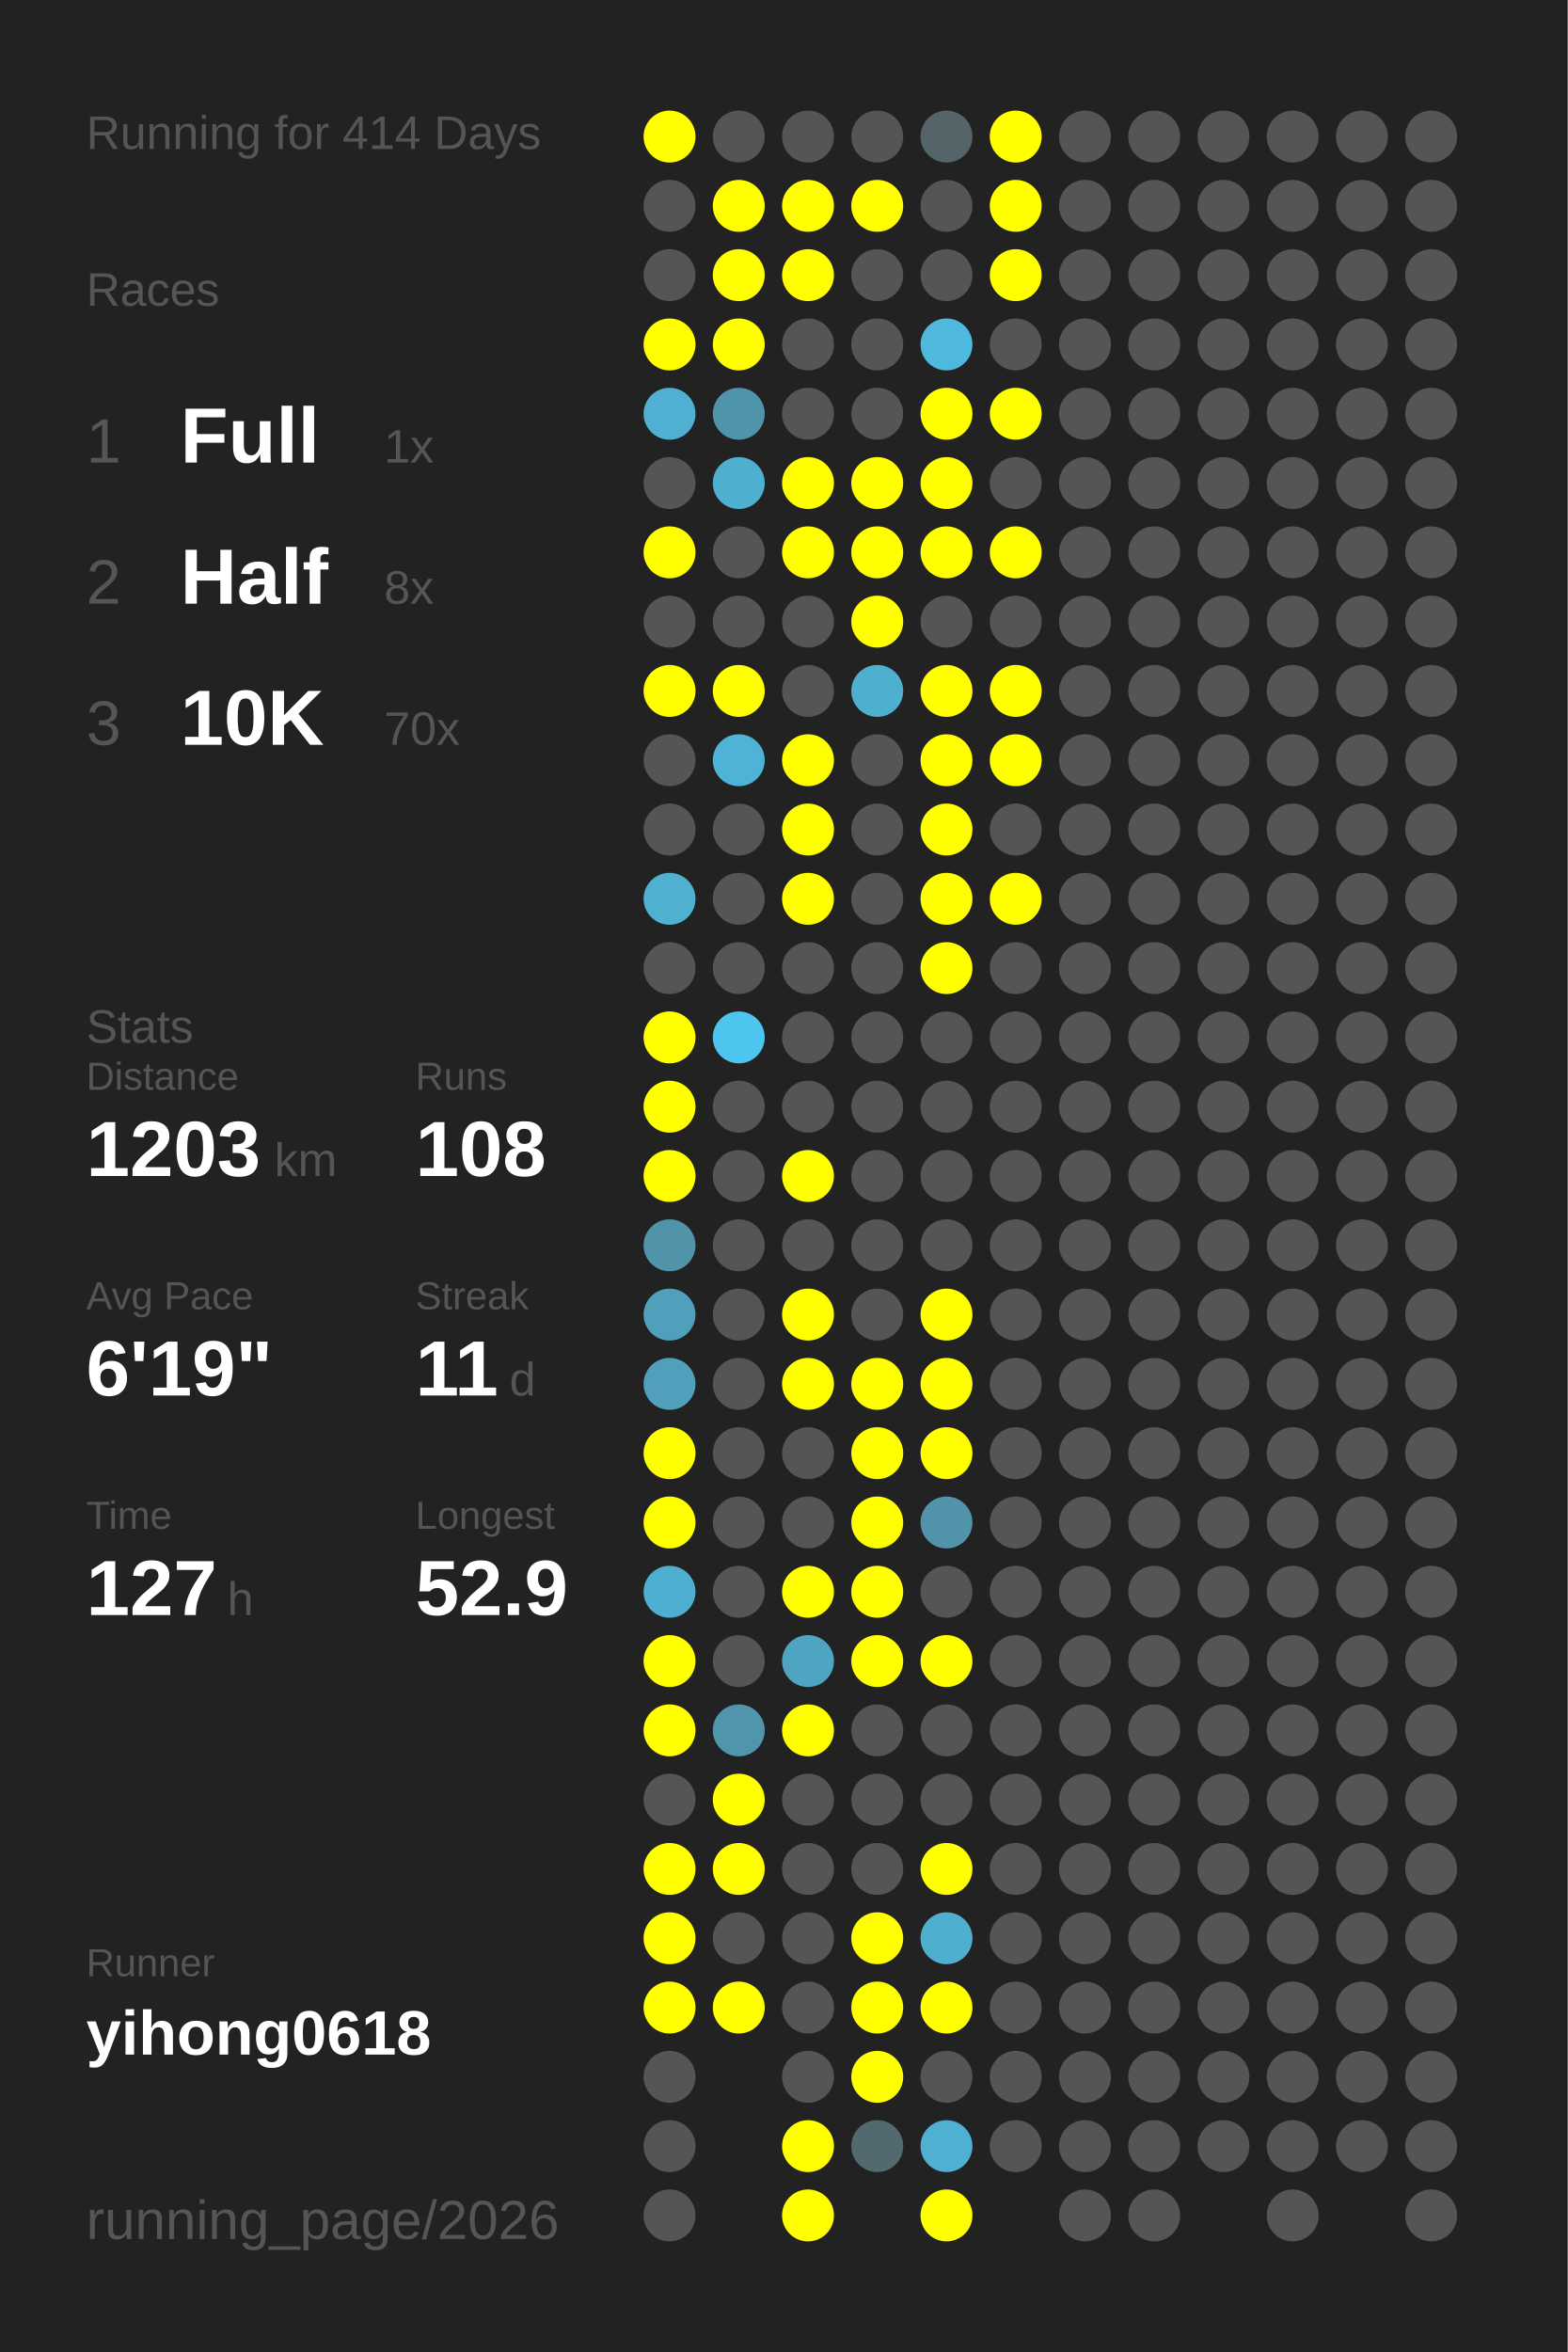
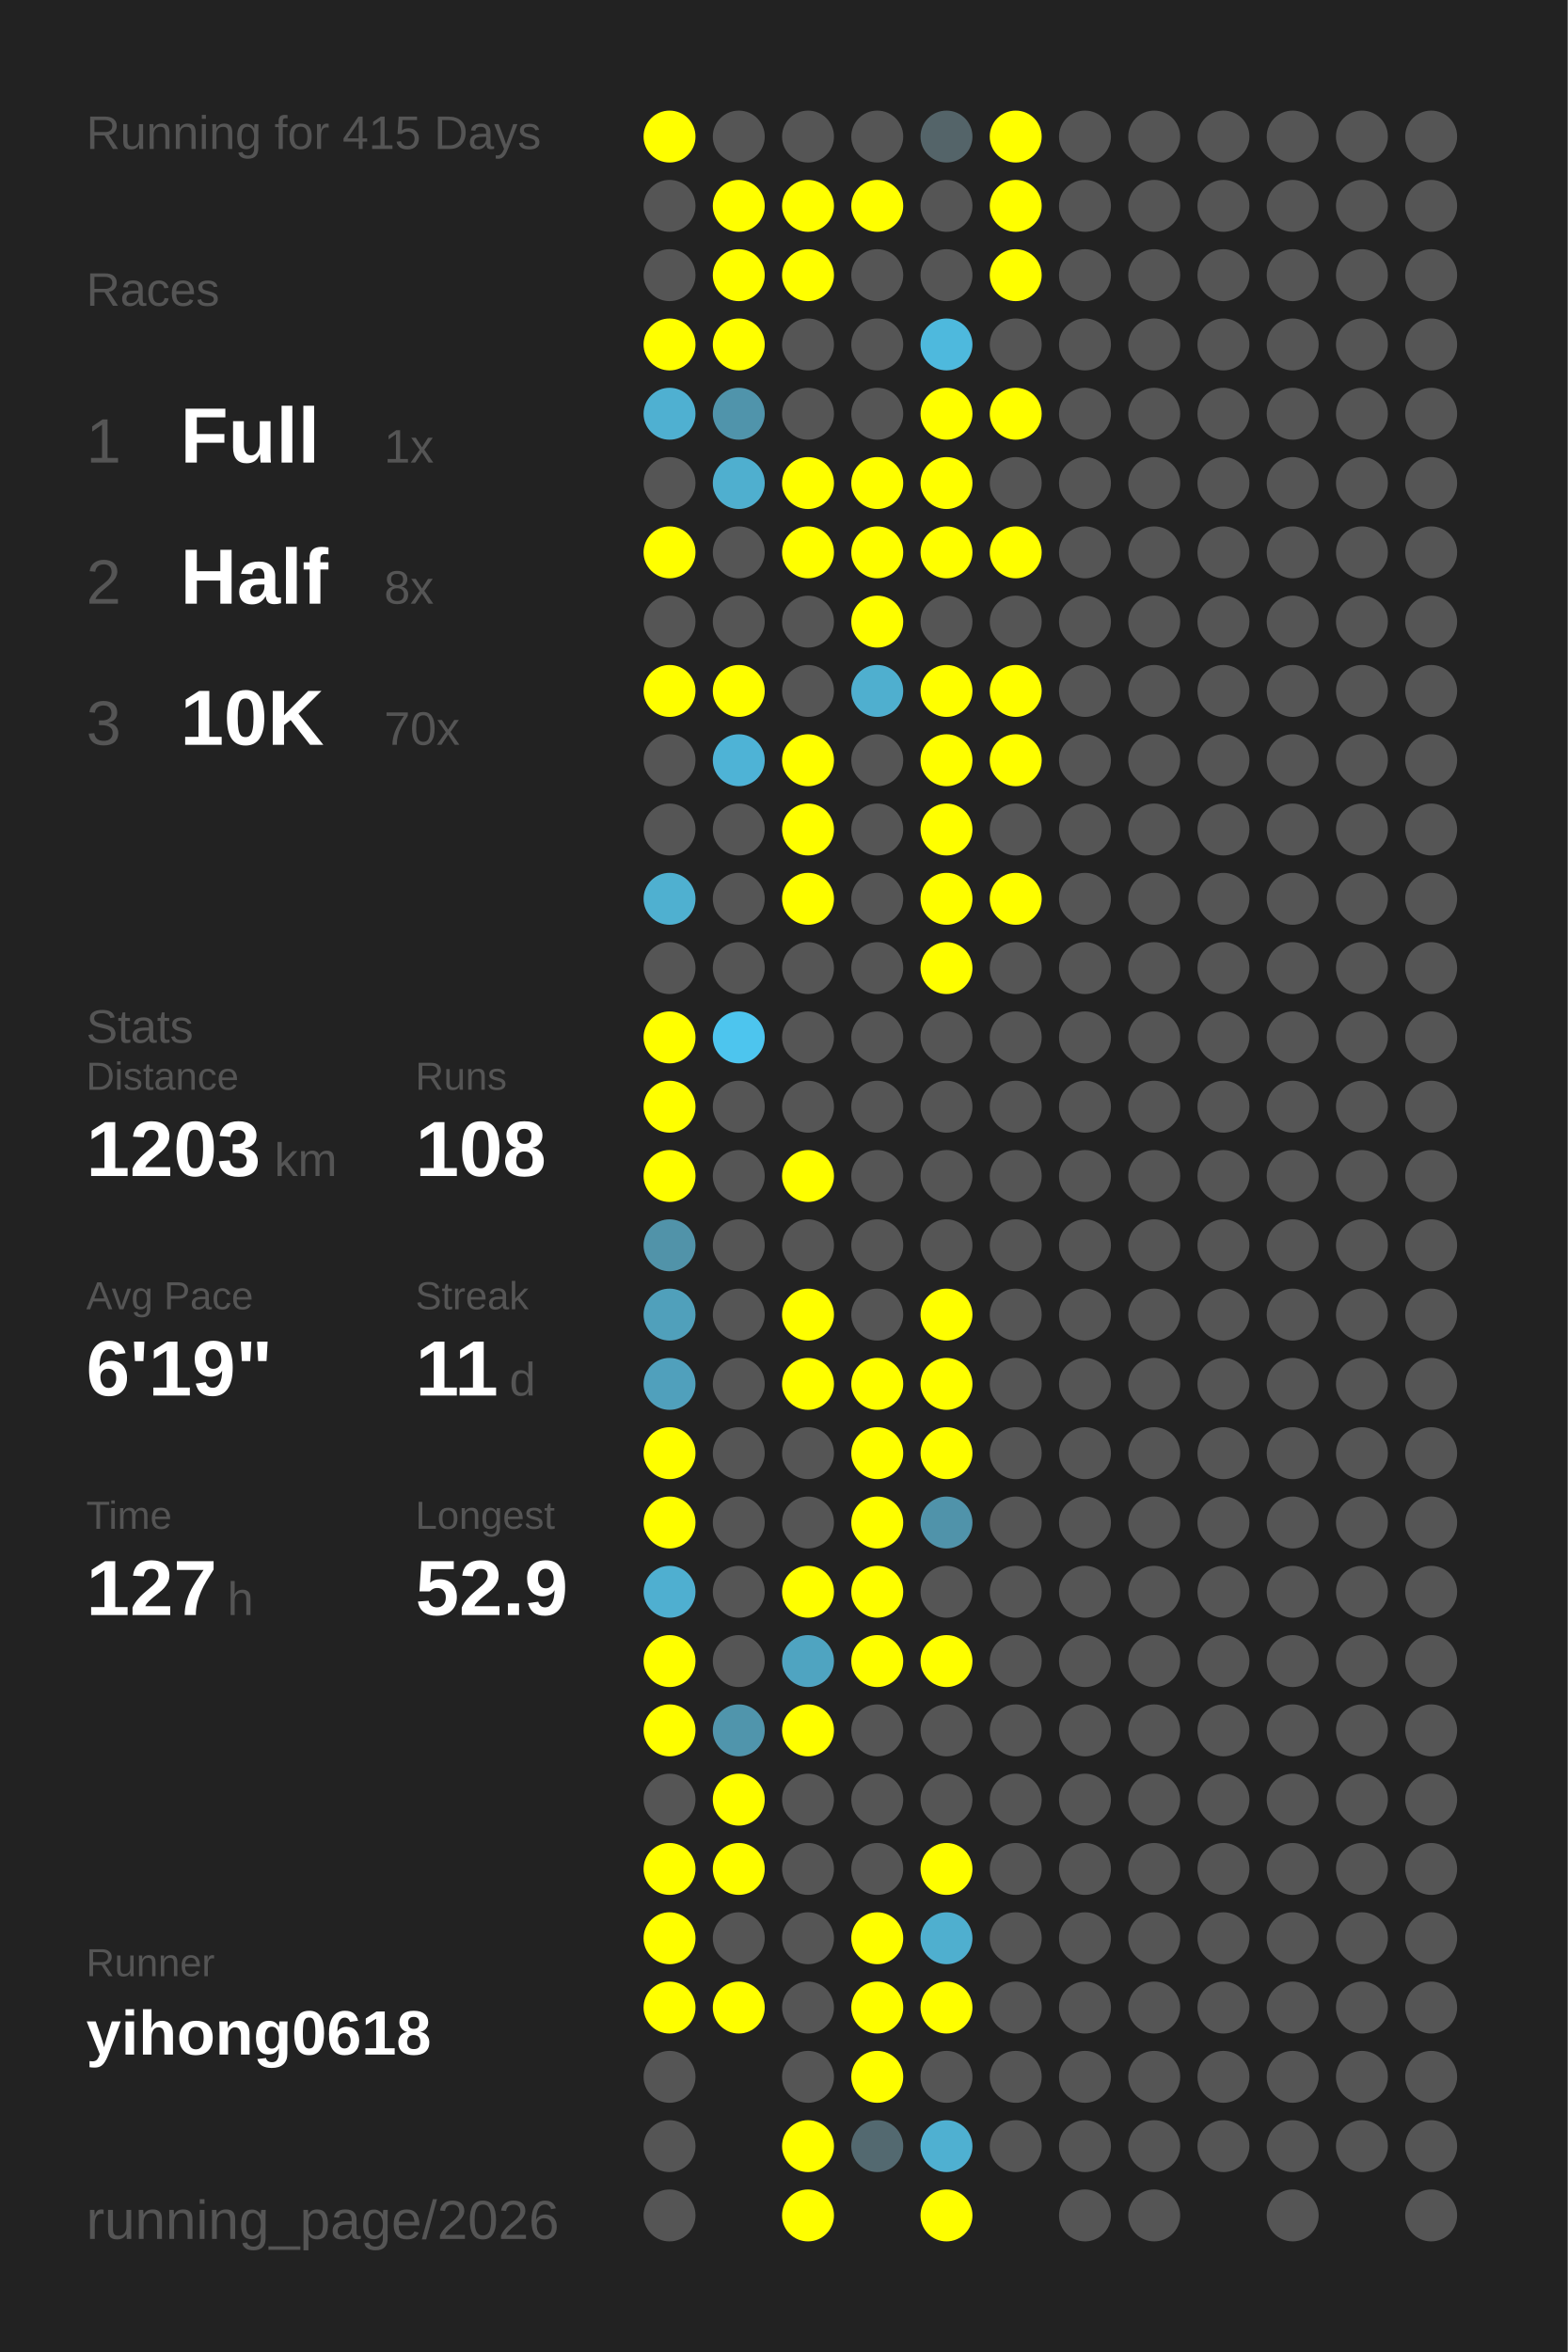
<svg xmlns="http://www.w3.org/2000/svg" baseProfile="full" height="300mm" version="1.1" viewBox="0,0,200,300" width="200mm">
  <defs />
  <rect fill="#222222" height="300" width="200" x="0" y="0" />
-   <text fill="#555555" style="font-size:6px; font-family:Arial;" x="11" y="19">Running for 414 Days</text>
+   <text fill="#555555" style="font-size:6px; font-family:Arial;" x="11" y="19">Running for 415 Days</text>
  <text fill="#555555" style="font-size:6px; font-family:Arial;" x="11" y="39">Races</text>
  <text fill="#555555" style="font-size:8px; font-family:Arial;" x="11" y="59">1</text>
  <text fill="#FFFFFF" style="font-size:10px; font-family:Arial; font-weight:bold;" x="23" y="59">Full</text>
  <text fill="#555555" style="font-size:6px; font-family:Arial;" x="49" y="59">1x</text>
  <text fill="#555555" style="font-size:8px; font-family:Arial;" x="11" y="77">2</text>
  <text fill="#FFFFFF" style="font-size:10px; font-family:Arial; font-weight:bold;" x="23" y="77">Half</text>
  <text fill="#555555" style="font-size:6px; font-family:Arial;" x="49" y="77">8x</text>
  <text fill="#555555" style="font-size:8px; font-family:Arial;" x="11" y="95">3</text>
  <text fill="#FFFFFF" style="font-size:10px; font-family:Arial; font-weight:bold;" x="23" y="95">10K</text>
  <text fill="#555555" style="font-size:6px; font-family:Arial;" x="49" y="95">70x</text>
  <text fill="#555555" style="font-size:6px; font-family:Arial;" x="11" y="133">Stats</text>
  <text fill="#555555" style="font-size:5px; font-family:Arial;" x="11" y="139">Distance</text>
  <text fill="#FFFFFF" style="font-size:10px; font-family:Arial; font-weight:bold;" x="11" y="150">1203</text>
  <text fill="#555555" style="font-size:6px; font-family:Arial;" x="35" y="150">km</text>
  <text fill="#555555" style="font-size:5px; font-family:Arial;" x="53" y="139">Runs</text>
  <text fill="#FFFFFF" style="font-size:10px; font-family:Arial; font-weight:bold;" x="53" y="150">108</text>
  <text fill="#555555" style="font-size:5px; font-family:Arial;" x="11" y="167">Avg Pace</text>
  <text fill="#FFFFFF" style="font-size:10px; font-family:Arial; font-weight:bold;" x="11" y="178">6'19"</text>
  <text fill="#555555" style="font-size:5px; font-family:Arial;" x="53" y="167">Streak</text>
  <text fill="#FFFFFF" style="font-size:10px; font-family:Arial; font-weight:bold;" x="53" y="178">11</text>
  <text fill="#555555" style="font-size:6px; font-family:Arial;" x="65" y="178">d</text>
  <text fill="#555555" style="font-size:5px; font-family:Arial;" x="11" y="195">Time</text>
  <text fill="#FFFFFF" style="font-size:10px; font-family:Arial; font-weight:bold;" x="11" y="206">127</text>
  <text fill="#555555" style="font-size:6px; font-family:Arial;" x="29" y="206">h</text>
  <text fill="#555555" style="font-size:5px; font-family:Arial;" x="53" y="195">Longest</text>
  <text fill="#FFFFFF" style="font-size:10px; font-family:Arial; font-weight:bold;" x="53" y="206">52.9</text>
  <text fill="#555555" style="font-size:5px; font-family:Arial;" x="11" y="252.065">Runner</text>
  <text fill="#FFFFFF" style="font-size:8px; font-family:Arial; font-weight:bold;" x="11" y="262.065">yihong0618</text>
  <text fill="#555555" style="font-size:7px; font-family:Arial;" x="11" y="285.581">running_page/2026</text>
  <circle cx="85.417" cy="17.419" fill="#FFFF00" r="3.312" />
  <circle cx="85.417" cy="26.258" fill="#555555" r="3.312" />
  <circle cx="85.417" cy="35.097" fill="#555555" r="3.312" />
  <circle cx="85.417" cy="43.935" fill="#FFFF00" r="3.312" />
  <circle cx="85.417" cy="52.774" fill="#4fb0d1" r="3.312" />
  <circle cx="85.417" cy="61.613" fill="#555555" r="3.312" />
  <circle cx="85.417" cy="70.452" fill="#FFFF00" r="3.312" />
  <circle cx="85.417" cy="79.29" fill="#555555" r="3.312" />
  <circle cx="85.417" cy="88.129" fill="#FFFF00" r="3.312" />
  <circle cx="85.417" cy="96.968" fill="#555555" r="3.312" />
  <circle cx="85.417" cy="105.806" fill="#555555" r="3.312" />
  <circle cx="85.417" cy="114.645" fill="#4fb0d0" r="3.312" />
  <circle cx="85.417" cy="123.484" fill="#555555" r="3.312" />
  <circle cx="85.417" cy="132.323" fill="#FFFF00" r="3.312" />
  <circle cx="85.417" cy="141.161" fill="#FFFF00" r="3.312" />
  <circle cx="85.417" cy="150" fill="#FFFF00" r="3.312" />
  <circle cx="85.417" cy="158.839" fill="#5193a9" r="3.312" />
  <circle cx="85.417" cy="167.677" fill="#50a0bb" r="3.312" />
  <circle cx="85.417" cy="176.516" fill="#50a0bc" r="3.312" />
  <circle cx="85.417" cy="185.355" fill="#FFFF00" r="3.312" />
  <circle cx="85.417" cy="194.194" fill="#FFFF00" r="3.312" />
  <circle cx="85.417" cy="203.032" fill="#4fafd0" r="3.312" />
  <circle cx="85.417" cy="211.871" fill="#FFFF00" r="3.312" />
  <circle cx="85.417" cy="220.71" fill="#FFFF00" r="3.312" />
  <circle cx="85.417" cy="229.548" fill="#555555" r="3.312" />
  <circle cx="85.417" cy="238.387" fill="#FFFF00" r="3.312" />
  <circle cx="85.417" cy="247.226" fill="#FFFF00" r="3.312" />
  <circle cx="85.417" cy="256.065" fill="#FFFF00" r="3.312" />
  <circle cx="85.417" cy="264.903" fill="#555555" r="3.312" />
  <circle cx="85.417" cy="273.742" fill="#555555" r="3.312" />
  <circle cx="85.417" cy="282.581" fill="#555555" r="3.312" />
  <circle cx="94.25" cy="17.419" fill="#555555" r="3.312" />
  <circle cx="94.25" cy="26.258" fill="#FFFF00" r="3.312" />
  <circle cx="94.25" cy="35.097" fill="#FFFF00" r="3.312" />
  <circle cx="94.25" cy="43.935" fill="#FFFF00" r="3.312" />
  <circle cx="94.25" cy="52.774" fill="#5094ab" r="3.312" />
  <circle cx="94.25" cy="61.613" fill="#4fafcf" r="3.312" />
  <circle cx="94.25" cy="70.452" fill="#555555" r="3.312" />
  <circle cx="94.25" cy="79.29" fill="#555555" r="3.312" />
  <circle cx="94.25" cy="88.129" fill="#FFFF00" r="3.312" />
  <circle cx="94.25" cy="96.968" fill="#4eb3d6" r="3.312" />
  <circle cx="94.25" cy="105.806" fill="#555555" r="3.312" />
  <circle cx="94.25" cy="114.645" fill="#555555" r="3.312" />
  <circle cx="94.25" cy="123.484" fill="#555555" r="3.312" />
  <circle cx="94.25" cy="132.323" fill="#4dc5ee" r="3.312" />
  <circle cx="94.25" cy="141.161" fill="#555555" r="3.312" />
  <circle cx="94.25" cy="150" fill="#555555" r="3.312" />
  <circle cx="94.25" cy="158.839" fill="#555555" r="3.312" />
  <circle cx="94.25" cy="167.677" fill="#555555" r="3.312" />
  <circle cx="94.25" cy="176.516" fill="#555555" r="3.312" />
  <circle cx="94.25" cy="185.355" fill="#555555" r="3.312" />
  <circle cx="94.25" cy="194.194" fill="#555555" r="3.312" />
  <circle cx="94.25" cy="203.032" fill="#555555" r="3.312" />
  <circle cx="94.25" cy="211.871" fill="#555555" r="3.312" />
  <circle cx="94.25" cy="220.71" fill="#5095ac" r="3.312" />
  <circle cx="94.25" cy="229.548" fill="#FFFF00" r="3.312" />
  <circle cx="94.25" cy="238.387" fill="#FFFF00" r="3.312" />
  <circle cx="94.25" cy="247.226" fill="#555555" r="3.312" />
  <circle cx="94.25" cy="256.065" fill="#FFFF00" r="3.312" />
  <circle cx="103.083" cy="17.419" fill="#555555" r="3.312" />
  <circle cx="103.083" cy="26.258" fill="#FFFF00" r="3.312" />
  <circle cx="103.083" cy="35.097" fill="#FFFF00" r="3.312" />
  <circle cx="103.083" cy="43.935" fill="#555555" r="3.312" />
  <circle cx="103.083" cy="52.774" fill="#555555" r="3.312" />
  <circle cx="103.083" cy="61.613" fill="#FFFF00" r="3.312" />
  <circle cx="103.083" cy="70.452" fill="#FFFF00" r="3.312" />
  <circle cx="103.083" cy="79.29" fill="#555555" r="3.312" />
  <circle cx="103.083" cy="88.129" fill="#555555" r="3.312" />
  <circle cx="103.083" cy="96.968" fill="#FFFF00" r="3.312" />
  <circle cx="103.083" cy="105.806" fill="#FFFF00" r="3.312" />
  <circle cx="103.083" cy="114.645" fill="#FFFF00" r="3.312" />
  <circle cx="103.083" cy="123.484" fill="#555555" r="3.312" />
  <circle cx="103.083" cy="132.323" fill="#555555" r="3.312" />
  <circle cx="103.083" cy="141.161" fill="#555555" r="3.312" />
  <circle cx="103.083" cy="150" fill="#FFFF00" r="3.312" />
  <circle cx="103.083" cy="158.839" fill="#555555" r="3.312" />
  <circle cx="103.083" cy="167.677" fill="#FFFF00" r="3.312" />
  <circle cx="103.083" cy="176.516" fill="#FFFF00" r="3.312" />
  <circle cx="103.083" cy="185.355" fill="#555555" r="3.312" />
  <circle cx="103.083" cy="194.194" fill="#555555" r="3.312" />
  <circle cx="103.083" cy="203.032" fill="#FFFF00" r="3.312" />
  <circle cx="103.083" cy="211.871" fill="#4fa4c1" r="3.312" />
  <circle cx="103.083" cy="220.71" fill="#FFFF00" r="3.312" />
  <circle cx="103.083" cy="229.548" fill="#555555" r="3.312" />
  <circle cx="103.083" cy="238.387" fill="#555555" r="3.312" />
  <circle cx="103.083" cy="247.226" fill="#555555" r="3.312" />
  <circle cx="103.083" cy="256.065" fill="#555555" r="3.312" />
  <circle cx="103.083" cy="264.903" fill="#555555" r="3.312" />
  <circle cx="103.083" cy="273.742" fill="#FFFF00" r="3.312" />
  <circle cx="103.083" cy="282.581" fill="#FFFF00" r="3.312" />
  <circle cx="111.917" cy="17.419" fill="#555555" r="3.312" />
  <circle cx="111.917" cy="26.258" fill="#FFFF00" r="3.312" />
  <circle cx="111.917" cy="35.097" fill="#555555" r="3.312" />
  <circle cx="111.917" cy="43.935" fill="#555555" r="3.312" />
  <circle cx="111.917" cy="52.774" fill="#555555" r="3.312" />
  <circle cx="111.917" cy="61.613" fill="#FFFF00" r="3.312" />
  <circle cx="111.917" cy="70.452" fill="#FFFF00" r="3.312" />
  <circle cx="111.917" cy="79.29" fill="#FFFF00" r="3.312" />
  <circle cx="111.917" cy="88.129" fill="#4fafcf" r="3.312" />
  <circle cx="111.917" cy="96.968" fill="#555555" r="3.312" />
  <circle cx="111.917" cy="105.806" fill="#555555" r="3.312" />
  <circle cx="111.917" cy="114.645" fill="#555555" r="3.312" />
  <circle cx="111.917" cy="123.484" fill="#555555" r="3.312" />
  <circle cx="111.917" cy="132.323" fill="#555555" r="3.312" />
  <circle cx="111.917" cy="141.161" fill="#555555" r="3.312" />
  <circle cx="111.917" cy="150" fill="#555555" r="3.312" />
  <circle cx="111.917" cy="158.839" fill="#555555" r="3.312" />
  <circle cx="111.917" cy="167.677" fill="#555555" r="3.312" />
  <circle cx="111.917" cy="176.516" fill="#FFFF00" r="3.312" />
  <circle cx="111.917" cy="185.355" fill="#FFFF00" r="3.312" />
  <circle cx="111.917" cy="194.194" fill="#FFFF00" r="3.312" />
  <circle cx="111.917" cy="203.032" fill="#FFFF00" r="3.312" />
  <circle cx="111.917" cy="211.871" fill="#FFFF00" r="3.312" />
  <circle cx="111.917" cy="220.71" fill="#555555" r="3.312" />
  <circle cx="111.917" cy="229.548" fill="#555555" r="3.312" />
  <circle cx="111.917" cy="238.387" fill="#555555" r="3.312" />
  <circle cx="111.917" cy="247.226" fill="#FFFF00" r="3.312" />
  <circle cx="111.917" cy="256.065" fill="#FFFF00" r="3.312" />
  <circle cx="111.917" cy="264.903" fill="#FFFF00" r="3.312" />
  <circle cx="111.917" cy="273.742" fill="#536970" r="3.312" />
  <circle cx="120.75" cy="17.419" fill="#546469" r="3.312" />
  <circle cx="120.75" cy="26.258" fill="#555555" r="3.312" />
  <circle cx="120.75" cy="35.097" fill="#555555" r="3.312" />
  <circle cx="120.75" cy="43.935" fill="#4eb9dd" r="3.312" />
  <circle cx="120.75" cy="52.774" fill="#FFFF00" r="3.312" />
  <circle cx="120.75" cy="61.613" fill="#FFFF00" r="3.312" />
  <circle cx="120.75" cy="70.452" fill="#FFFF00" r="3.312" />
  <circle cx="120.75" cy="79.29" fill="#555555" r="3.312" />
  <circle cx="120.75" cy="88.129" fill="#FFFF00" r="3.312" />
  <circle cx="120.75" cy="96.968" fill="#FFFF00" r="3.312" />
  <circle cx="120.75" cy="105.806" fill="#FFFF00" r="3.312" />
  <circle cx="120.75" cy="114.645" fill="#FFFF00" r="3.312" />
  <circle cx="120.75" cy="123.484" fill="#FFFF00" r="3.312" />
  <circle cx="120.75" cy="132.323" fill="#555555" r="3.312" />
  <circle cx="120.75" cy="141.161" fill="#555555" r="3.312" />
  <circle cx="120.75" cy="150" fill="#555555" r="3.312" />
  <circle cx="120.75" cy="158.839" fill="#555555" r="3.312" />
  <circle cx="120.75" cy="167.677" fill="#FFFF00" r="3.312" />
  <circle cx="120.75" cy="176.516" fill="#FFFF00" r="3.312" />
  <circle cx="120.75" cy="185.355" fill="#FFFF00" r="3.312" />
  <circle cx="120.75" cy="194.194" fill="#5093aa" r="3.312" />
  <circle cx="120.75" cy="203.032" fill="#555555" r="3.312" />
  <circle cx="120.75" cy="211.871" fill="#FFFF00" r="3.312" />
  <circle cx="120.75" cy="220.71" fill="#555555" r="3.312" />
  <circle cx="120.75" cy="229.548" fill="#555555" r="3.312" />
  <circle cx="120.75" cy="238.387" fill="#FFFF00" r="3.312" />
  <circle cx="120.75" cy="247.226" fill="#4fafcf" r="3.312" />
  <circle cx="120.75" cy="256.065" fill="#FFFF00" r="3.312" />
  <circle cx="120.75" cy="264.903" fill="#555555" r="3.312" />
  <circle cx="120.75" cy="273.742" fill="#4fb0d1" r="3.312" />
  <circle cx="120.75" cy="282.581" fill="#FFFF00" r="3.312" />
  <circle cx="129.583" cy="17.419" fill="#FFFF00" r="3.312" />
  <circle cx="129.583" cy="26.258" fill="#FFFF00" r="3.312" />
  <circle cx="129.583" cy="35.097" fill="#FFFF00" r="3.312" />
  <circle cx="129.583" cy="43.935" fill="#555555" r="3.312" />
  <circle cx="129.583" cy="52.774" fill="#FFFF00" r="3.312" />
  <circle cx="129.583" cy="61.613" fill="#555555" r="3.312" />
  <circle cx="129.583" cy="70.452" fill="#FFFF00" r="3.312" />
  <circle cx="129.583" cy="79.29" fill="#555555" r="3.312" />
  <circle cx="129.583" cy="88.129" fill="#FFFF00" r="3.312" />
  <circle cx="129.583" cy="96.968" fill="#FFFF00" r="3.312" />
  <circle cx="129.583" cy="105.806" fill="#555555" r="3.312" />
  <circle cx="129.583" cy="114.645" fill="#FFFF00" r="3.312" />
  <circle cx="129.583" cy="123.484" fill="#555555" r="3.312" />
  <circle cx="129.583" cy="132.323" fill="#555555" r="3.312" />
  <circle cx="129.583" cy="141.161" fill="#555555" r="3.312" />
  <circle cx="129.583" cy="150" fill="#555555" r="3.312" />
  <circle cx="129.583" cy="158.839" fill="#555555" r="3.312" />
  <circle cx="129.583" cy="167.677" fill="#555555" r="3.312" />
  <circle cx="129.583" cy="176.516" fill="#555555" r="3.312" />
  <circle cx="129.583" cy="185.355" fill="#555555" r="3.312" />
  <circle cx="129.583" cy="194.194" fill="#555555" r="3.312" />
  <circle cx="129.583" cy="203.032" fill="#555555" r="3.312" />
  <circle cx="129.583" cy="211.871" fill="#555555" r="3.312" />
  <circle cx="129.583" cy="220.71" fill="#555555" r="3.312" />
  <circle cx="129.583" cy="229.548" fill="#555555" r="3.312" />
  <circle cx="129.583" cy="238.387" fill="#555555" r="3.312" />
  <circle cx="129.583" cy="247.226" fill="#555555" r="3.312" />
  <circle cx="129.583" cy="256.065" fill="#555555" r="3.312" />
  <circle cx="129.583" cy="264.903" fill="#555555" r="3.312" />
  <circle cx="129.583" cy="273.742" fill="#555555" r="3.312" />
  <circle cx="138.417" cy="17.419" fill="#555555" r="3.312" />
  <circle cx="138.417" cy="26.258" fill="#555555" r="3.312" />
  <circle cx="138.417" cy="35.097" fill="#555555" r="3.312" />
  <circle cx="138.417" cy="43.935" fill="#555555" r="3.312" />
  <circle cx="138.417" cy="52.774" fill="#555555" r="3.312" />
  <circle cx="138.417" cy="61.613" fill="#555555" r="3.312" />
  <circle cx="138.417" cy="70.452" fill="#555555" r="3.312" />
  <circle cx="138.417" cy="79.29" fill="#555555" r="3.312" />
  <circle cx="138.417" cy="88.129" fill="#555555" r="3.312" />
  <circle cx="138.417" cy="96.968" fill="#555555" r="3.312" />
  <circle cx="138.417" cy="105.806" fill="#555555" r="3.312" />
  <circle cx="138.417" cy="114.645" fill="#555555" r="3.312" />
  <circle cx="138.417" cy="123.484" fill="#555555" r="3.312" />
  <circle cx="138.417" cy="132.323" fill="#555555" r="3.312" />
  <circle cx="138.417" cy="141.161" fill="#555555" r="3.312" />
  <circle cx="138.417" cy="150" fill="#555555" r="3.312" />
  <circle cx="138.417" cy="158.839" fill="#555555" r="3.312" />
  <circle cx="138.417" cy="167.677" fill="#555555" r="3.312" />
  <circle cx="138.417" cy="176.516" fill="#555555" r="3.312" />
  <circle cx="138.417" cy="185.355" fill="#555555" r="3.312" />
  <circle cx="138.417" cy="194.194" fill="#555555" r="3.312" />
  <circle cx="138.417" cy="203.032" fill="#555555" r="3.312" />
  <circle cx="138.417" cy="211.871" fill="#555555" r="3.312" />
  <circle cx="138.417" cy="220.71" fill="#555555" r="3.312" />
  <circle cx="138.417" cy="229.548" fill="#555555" r="3.312" />
  <circle cx="138.417" cy="238.387" fill="#555555" r="3.312" />
  <circle cx="138.417" cy="247.226" fill="#555555" r="3.312" />
  <circle cx="138.417" cy="256.065" fill="#555555" r="3.312" />
  <circle cx="138.417" cy="264.903" fill="#555555" r="3.312" />
  <circle cx="138.417" cy="273.742" fill="#555555" r="3.312" />
  <circle cx="138.417" cy="282.581" fill="#555555" r="3.312" />
  <circle cx="147.25" cy="17.419" fill="#555555" r="3.312" />
  <circle cx="147.25" cy="26.258" fill="#555555" r="3.312" />
  <circle cx="147.25" cy="35.097" fill="#555555" r="3.312" />
  <circle cx="147.25" cy="43.935" fill="#555555" r="3.312" />
  <circle cx="147.25" cy="52.774" fill="#555555" r="3.312" />
  <circle cx="147.25" cy="61.613" fill="#555555" r="3.312" />
  <circle cx="147.25" cy="70.452" fill="#555555" r="3.312" />
  <circle cx="147.25" cy="79.29" fill="#555555" r="3.312" />
  <circle cx="147.25" cy="88.129" fill="#555555" r="3.312" />
  <circle cx="147.25" cy="96.968" fill="#555555" r="3.312" />
  <circle cx="147.25" cy="105.806" fill="#555555" r="3.312" />
  <circle cx="147.25" cy="114.645" fill="#555555" r="3.312" />
  <circle cx="147.25" cy="123.484" fill="#555555" r="3.312" />
  <circle cx="147.25" cy="132.323" fill="#555555" r="3.312" />
  <circle cx="147.25" cy="141.161" fill="#555555" r="3.312" />
  <circle cx="147.25" cy="150" fill="#555555" r="3.312" />
  <circle cx="147.25" cy="158.839" fill="#555555" r="3.312" />
  <circle cx="147.25" cy="167.677" fill="#555555" r="3.312" />
  <circle cx="147.25" cy="176.516" fill="#555555" r="3.312" />
  <circle cx="147.25" cy="185.355" fill="#555555" r="3.312" />
  <circle cx="147.25" cy="194.194" fill="#555555" r="3.312" />
  <circle cx="147.25" cy="203.032" fill="#555555" r="3.312" />
  <circle cx="147.25" cy="211.871" fill="#555555" r="3.312" />
  <circle cx="147.25" cy="220.71" fill="#555555" r="3.312" />
  <circle cx="147.25" cy="229.548" fill="#555555" r="3.312" />
  <circle cx="147.25" cy="238.387" fill="#555555" r="3.312" />
  <circle cx="147.25" cy="247.226" fill="#555555" r="3.312" />
  <circle cx="147.25" cy="256.065" fill="#555555" r="3.312" />
  <circle cx="147.25" cy="264.903" fill="#555555" r="3.312" />
  <circle cx="147.25" cy="273.742" fill="#555555" r="3.312" />
  <circle cx="147.25" cy="282.581" fill="#555555" r="3.312" />
  <circle cx="156.083" cy="17.419" fill="#555555" r="3.312" />
  <circle cx="156.083" cy="26.258" fill="#555555" r="3.312" />
  <circle cx="156.083" cy="35.097" fill="#555555" r="3.312" />
  <circle cx="156.083" cy="43.935" fill="#555555" r="3.312" />
  <circle cx="156.083" cy="52.774" fill="#555555" r="3.312" />
  <circle cx="156.083" cy="61.613" fill="#555555" r="3.312" />
  <circle cx="156.083" cy="70.452" fill="#555555" r="3.312" />
  <circle cx="156.083" cy="79.29" fill="#555555" r="3.312" />
  <circle cx="156.083" cy="88.129" fill="#555555" r="3.312" />
  <circle cx="156.083" cy="96.968" fill="#555555" r="3.312" />
  <circle cx="156.083" cy="105.806" fill="#555555" r="3.312" />
  <circle cx="156.083" cy="114.645" fill="#555555" r="3.312" />
  <circle cx="156.083" cy="123.484" fill="#555555" r="3.312" />
  <circle cx="156.083" cy="132.323" fill="#555555" r="3.312" />
  <circle cx="156.083" cy="141.161" fill="#555555" r="3.312" />
  <circle cx="156.083" cy="150" fill="#555555" r="3.312" />
  <circle cx="156.083" cy="158.839" fill="#555555" r="3.312" />
  <circle cx="156.083" cy="167.677" fill="#555555" r="3.312" />
  <circle cx="156.083" cy="176.516" fill="#555555" r="3.312" />
  <circle cx="156.083" cy="185.355" fill="#555555" r="3.312" />
  <circle cx="156.083" cy="194.194" fill="#555555" r="3.312" />
  <circle cx="156.083" cy="203.032" fill="#555555" r="3.312" />
  <circle cx="156.083" cy="211.871" fill="#555555" r="3.312" />
  <circle cx="156.083" cy="220.71" fill="#555555" r="3.312" />
  <circle cx="156.083" cy="229.548" fill="#555555" r="3.312" />
  <circle cx="156.083" cy="238.387" fill="#555555" r="3.312" />
  <circle cx="156.083" cy="247.226" fill="#555555" r="3.312" />
  <circle cx="156.083" cy="256.065" fill="#555555" r="3.312" />
  <circle cx="156.083" cy="264.903" fill="#555555" r="3.312" />
  <circle cx="156.083" cy="273.742" fill="#555555" r="3.312" />
  <circle cx="164.917" cy="17.419" fill="#555555" r="3.312" />
  <circle cx="164.917" cy="26.258" fill="#555555" r="3.312" />
  <circle cx="164.917" cy="35.097" fill="#555555" r="3.312" />
  <circle cx="164.917" cy="43.935" fill="#555555" r="3.312" />
  <circle cx="164.917" cy="52.774" fill="#555555" r="3.312" />
  <circle cx="164.917" cy="61.613" fill="#555555" r="3.312" />
  <circle cx="164.917" cy="70.452" fill="#555555" r="3.312" />
  <circle cx="164.917" cy="79.29" fill="#555555" r="3.312" />
  <circle cx="164.917" cy="88.129" fill="#555555" r="3.312" />
  <circle cx="164.917" cy="96.968" fill="#555555" r="3.312" />
  <circle cx="164.917" cy="105.806" fill="#555555" r="3.312" />
  <circle cx="164.917" cy="114.645" fill="#555555" r="3.312" />
  <circle cx="164.917" cy="123.484" fill="#555555" r="3.312" />
  <circle cx="164.917" cy="132.323" fill="#555555" r="3.312" />
  <circle cx="164.917" cy="141.161" fill="#555555" r="3.312" />
  <circle cx="164.917" cy="150" fill="#555555" r="3.312" />
  <circle cx="164.917" cy="158.839" fill="#555555" r="3.312" />
  <circle cx="164.917" cy="167.677" fill="#555555" r="3.312" />
  <circle cx="164.917" cy="176.516" fill="#555555" r="3.312" />
  <circle cx="164.917" cy="185.355" fill="#555555" r="3.312" />
  <circle cx="164.917" cy="194.194" fill="#555555" r="3.312" />
  <circle cx="164.917" cy="203.032" fill="#555555" r="3.312" />
  <circle cx="164.917" cy="211.871" fill="#555555" r="3.312" />
  <circle cx="164.917" cy="220.71" fill="#555555" r="3.312" />
  <circle cx="164.917" cy="229.548" fill="#555555" r="3.312" />
  <circle cx="164.917" cy="238.387" fill="#555555" r="3.312" />
  <circle cx="164.917" cy="247.226" fill="#555555" r="3.312" />
  <circle cx="164.917" cy="256.065" fill="#555555" r="3.312" />
  <circle cx="164.917" cy="264.903" fill="#555555" r="3.312" />
  <circle cx="164.917" cy="273.742" fill="#555555" r="3.312" />
  <circle cx="164.917" cy="282.581" fill="#555555" r="3.312" />
  <circle cx="173.75" cy="17.419" fill="#555555" r="3.312" />
  <circle cx="173.75" cy="26.258" fill="#555555" r="3.312" />
  <circle cx="173.75" cy="35.097" fill="#555555" r="3.312" />
  <circle cx="173.75" cy="43.935" fill="#555555" r="3.312" />
  <circle cx="173.75" cy="52.774" fill="#555555" r="3.312" />
  <circle cx="173.75" cy="61.613" fill="#555555" r="3.312" />
  <circle cx="173.75" cy="70.452" fill="#555555" r="3.312" />
  <circle cx="173.75" cy="79.29" fill="#555555" r="3.312" />
  <circle cx="173.75" cy="88.129" fill="#555555" r="3.312" />
  <circle cx="173.75" cy="96.968" fill="#555555" r="3.312" />
  <circle cx="173.75" cy="105.806" fill="#555555" r="3.312" />
  <circle cx="173.75" cy="114.645" fill="#555555" r="3.312" />
  <circle cx="173.75" cy="123.484" fill="#555555" r="3.312" />
  <circle cx="173.75" cy="132.323" fill="#555555" r="3.312" />
  <circle cx="173.75" cy="141.161" fill="#555555" r="3.312" />
  <circle cx="173.75" cy="150" fill="#555555" r="3.312" />
  <circle cx="173.75" cy="158.839" fill="#555555" r="3.312" />
  <circle cx="173.75" cy="167.677" fill="#555555" r="3.312" />
  <circle cx="173.75" cy="176.516" fill="#555555" r="3.312" />
  <circle cx="173.75" cy="185.355" fill="#555555" r="3.312" />
  <circle cx="173.75" cy="194.194" fill="#555555" r="3.312" />
  <circle cx="173.75" cy="203.032" fill="#555555" r="3.312" />
  <circle cx="173.75" cy="211.871" fill="#555555" r="3.312" />
  <circle cx="173.75" cy="220.71" fill="#555555" r="3.312" />
  <circle cx="173.75" cy="229.548" fill="#555555" r="3.312" />
  <circle cx="173.75" cy="238.387" fill="#555555" r="3.312" />
  <circle cx="173.75" cy="247.226" fill="#555555" r="3.312" />
  <circle cx="173.75" cy="256.065" fill="#555555" r="3.312" />
  <circle cx="173.75" cy="264.903" fill="#555555" r="3.312" />
  <circle cx="173.75" cy="273.742" fill="#555555" r="3.312" />
  <circle cx="182.583" cy="17.419" fill="#555555" r="3.312" />
  <circle cx="182.583" cy="26.258" fill="#555555" r="3.312" />
  <circle cx="182.583" cy="35.097" fill="#555555" r="3.312" />
  <circle cx="182.583" cy="43.935" fill="#555555" r="3.312" />
  <circle cx="182.583" cy="52.774" fill="#555555" r="3.312" />
  <circle cx="182.583" cy="61.613" fill="#555555" r="3.312" />
  <circle cx="182.583" cy="70.452" fill="#555555" r="3.312" />
  <circle cx="182.583" cy="79.29" fill="#555555" r="3.312" />
  <circle cx="182.583" cy="88.129" fill="#555555" r="3.312" />
  <circle cx="182.583" cy="96.968" fill="#555555" r="3.312" />
  <circle cx="182.583" cy="105.806" fill="#555555" r="3.312" />
  <circle cx="182.583" cy="114.645" fill="#555555" r="3.312" />
  <circle cx="182.583" cy="123.484" fill="#555555" r="3.312" />
  <circle cx="182.583" cy="132.323" fill="#555555" r="3.312" />
  <circle cx="182.583" cy="141.161" fill="#555555" r="3.312" />
  <circle cx="182.583" cy="150" fill="#555555" r="3.312" />
  <circle cx="182.583" cy="158.839" fill="#555555" r="3.312" />
  <circle cx="182.583" cy="167.677" fill="#555555" r="3.312" />
  <circle cx="182.583" cy="176.516" fill="#555555" r="3.312" />
  <circle cx="182.583" cy="185.355" fill="#555555" r="3.312" />
  <circle cx="182.583" cy="194.194" fill="#555555" r="3.312" />
  <circle cx="182.583" cy="203.032" fill="#555555" r="3.312" />
  <circle cx="182.583" cy="211.871" fill="#555555" r="3.312" />
  <circle cx="182.583" cy="220.71" fill="#555555" r="3.312" />
  <circle cx="182.583" cy="229.548" fill="#555555" r="3.312" />
  <circle cx="182.583" cy="238.387" fill="#555555" r="3.312" />
  <circle cx="182.583" cy="247.226" fill="#555555" r="3.312" />
  <circle cx="182.583" cy="256.065" fill="#555555" r="3.312" />
  <circle cx="182.583" cy="264.903" fill="#555555" r="3.312" />
  <circle cx="182.583" cy="273.742" fill="#555555" r="3.312" />
  <circle cx="182.583" cy="282.581" fill="#555555" r="3.312" />
</svg>
